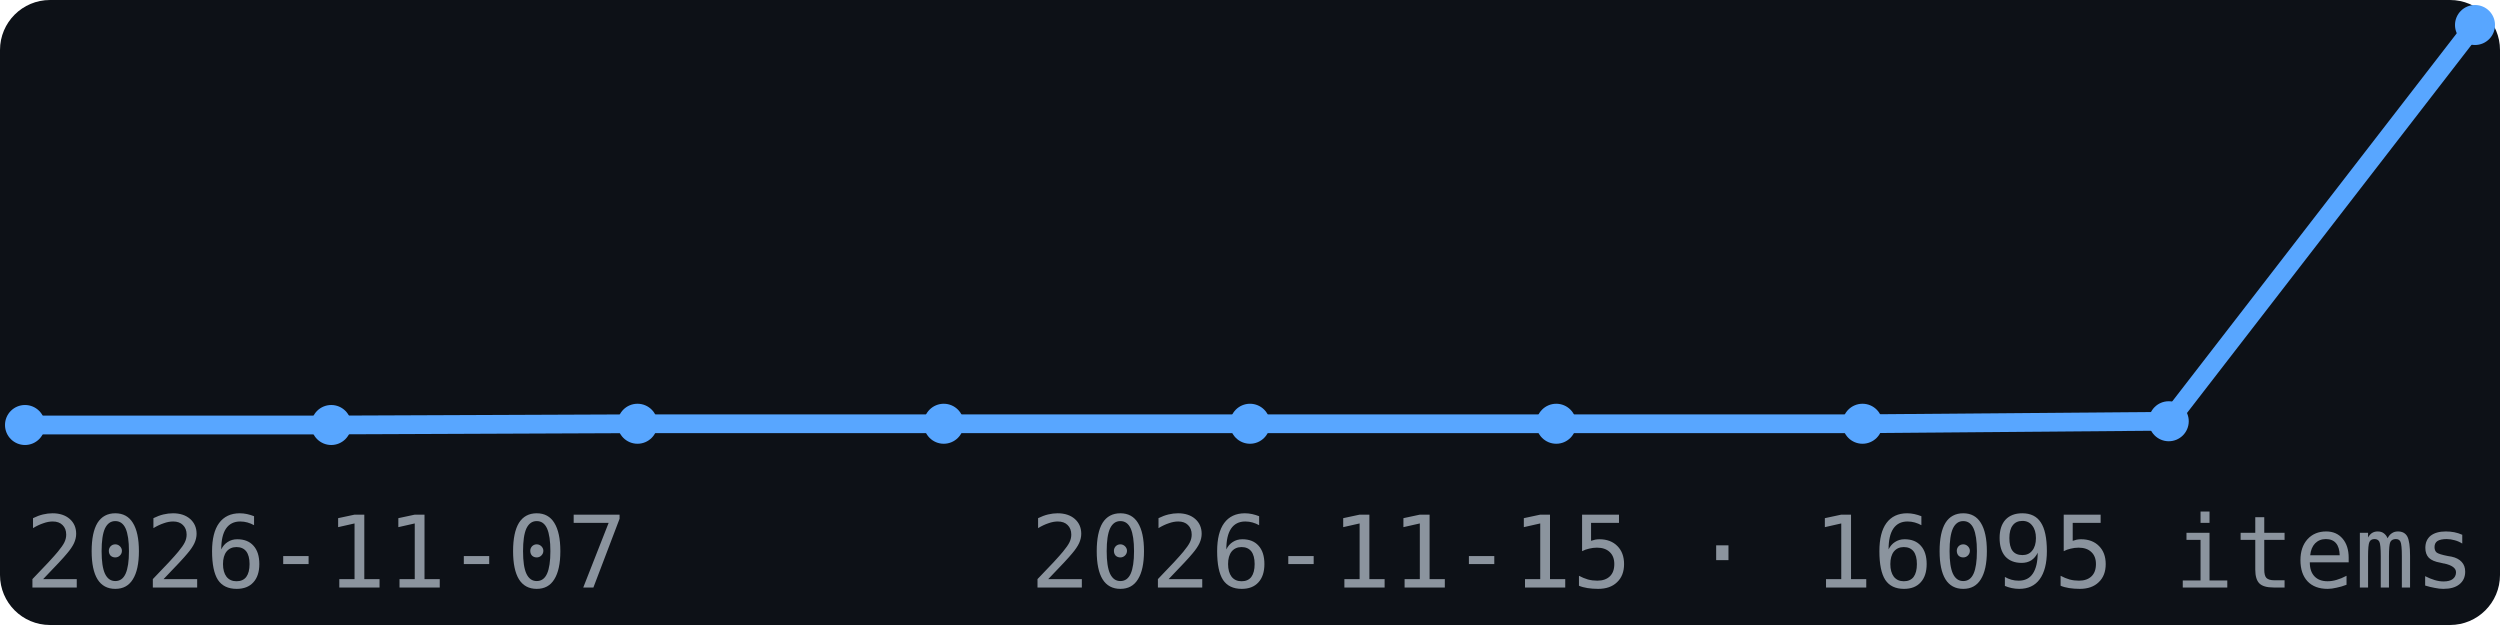
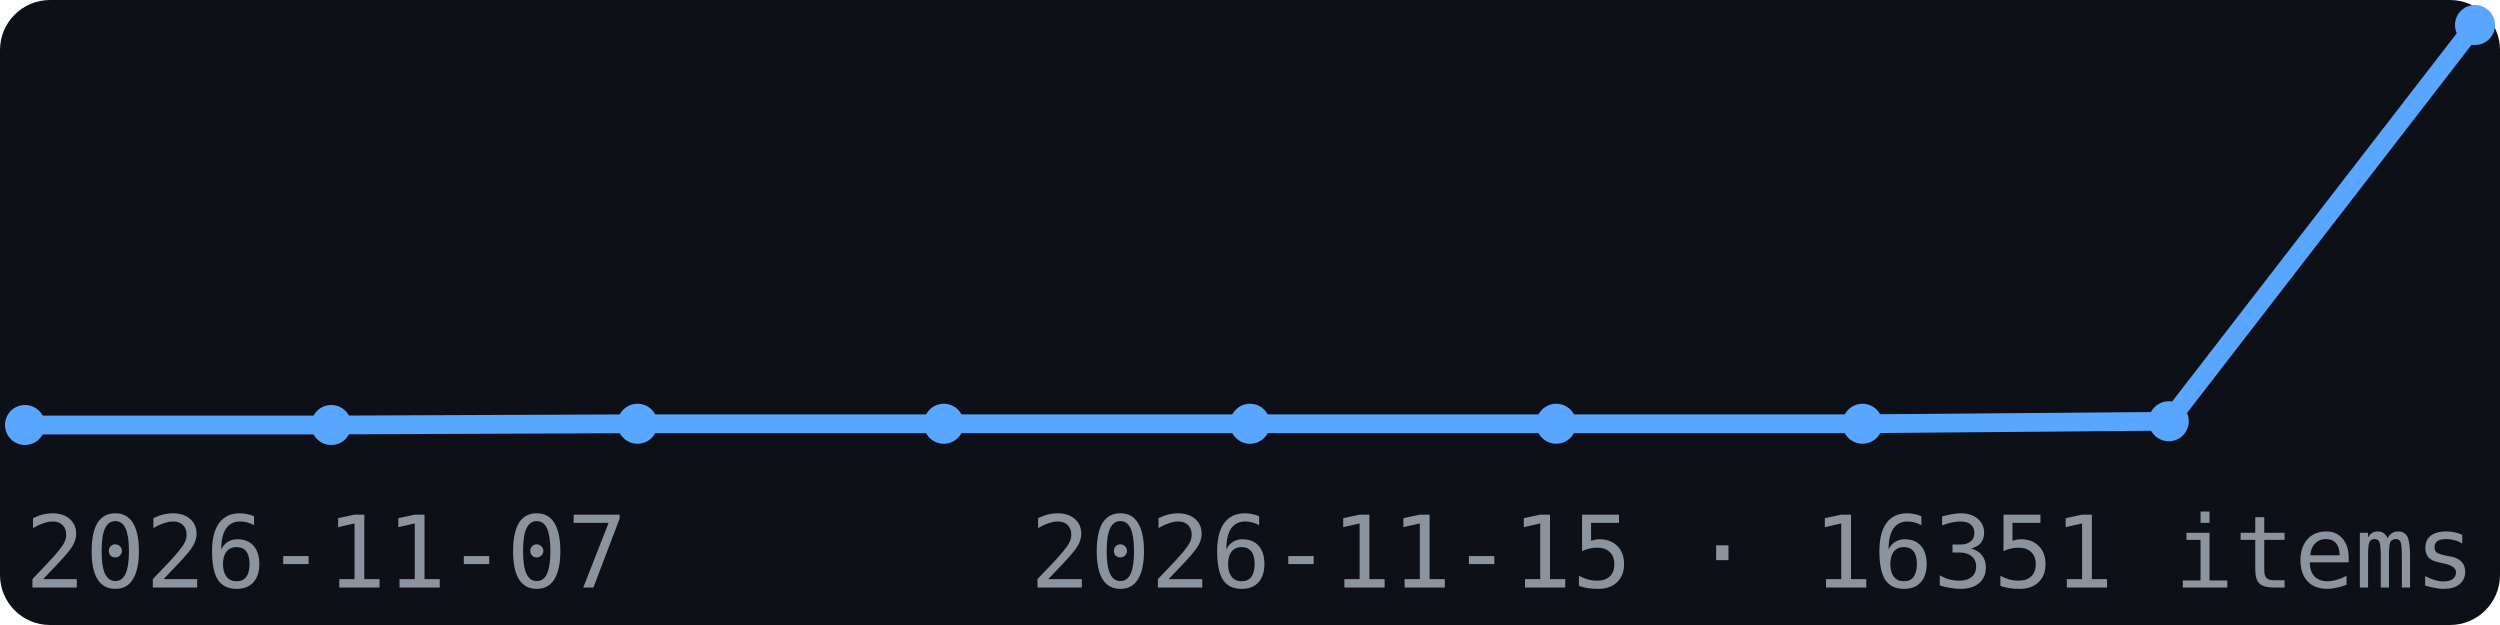
<svg xmlns="http://www.w3.org/2000/svg" width="200" height="50" viewBox="0 0 200 50" font-family="monospace">
  <rect width="200" height="50" fill="#0d1117" rx="4" />
  <polyline points="2.0,34.0 26.5,34.0 51.0,33.9 75.5,33.9 100.0,33.9 124.5,33.9 149.0,33.9 173.5,33.7 198.0,2.0" fill="none" stroke="#58a6ff" stroke-width="1.5" />
  <circle cx="2.0" cy="34.0" r="1.6" fill="#58a6ff" />
  <circle cx="26.5" cy="34.0" r="1.6" fill="#58a6ff" />
  <circle cx="51.0" cy="33.9" r="1.6" fill="#58a6ff" />
  <circle cx="75.5" cy="33.9" r="1.6" fill="#58a6ff" />
  <circle cx="100.0" cy="33.9" r="1.6" fill="#58a6ff" />
  <circle cx="124.5" cy="33.9" r="1.6" fill="#58a6ff" />
  <circle cx="149.0" cy="33.9" r="1.6" fill="#58a6ff" />
  <circle cx="173.5" cy="33.7" r="1.6" fill="#58a6ff" />
  <circle cx="198.0" cy="2.0" r="1.6" fill="#58a6ff" />
  <text x="2" y="47" font-size="8" fill="#8b949e">2026-11-07</text>
-   <text x="198" y="47" font-size="8" fill="#8b949e" text-anchor="end">2026-11-15 · 16095 items</text>
+   <text x="198" y="47" font-size="8" fill="#8b949e" text-anchor="end">2026-11-15 · 16351 items</text>
</svg>
